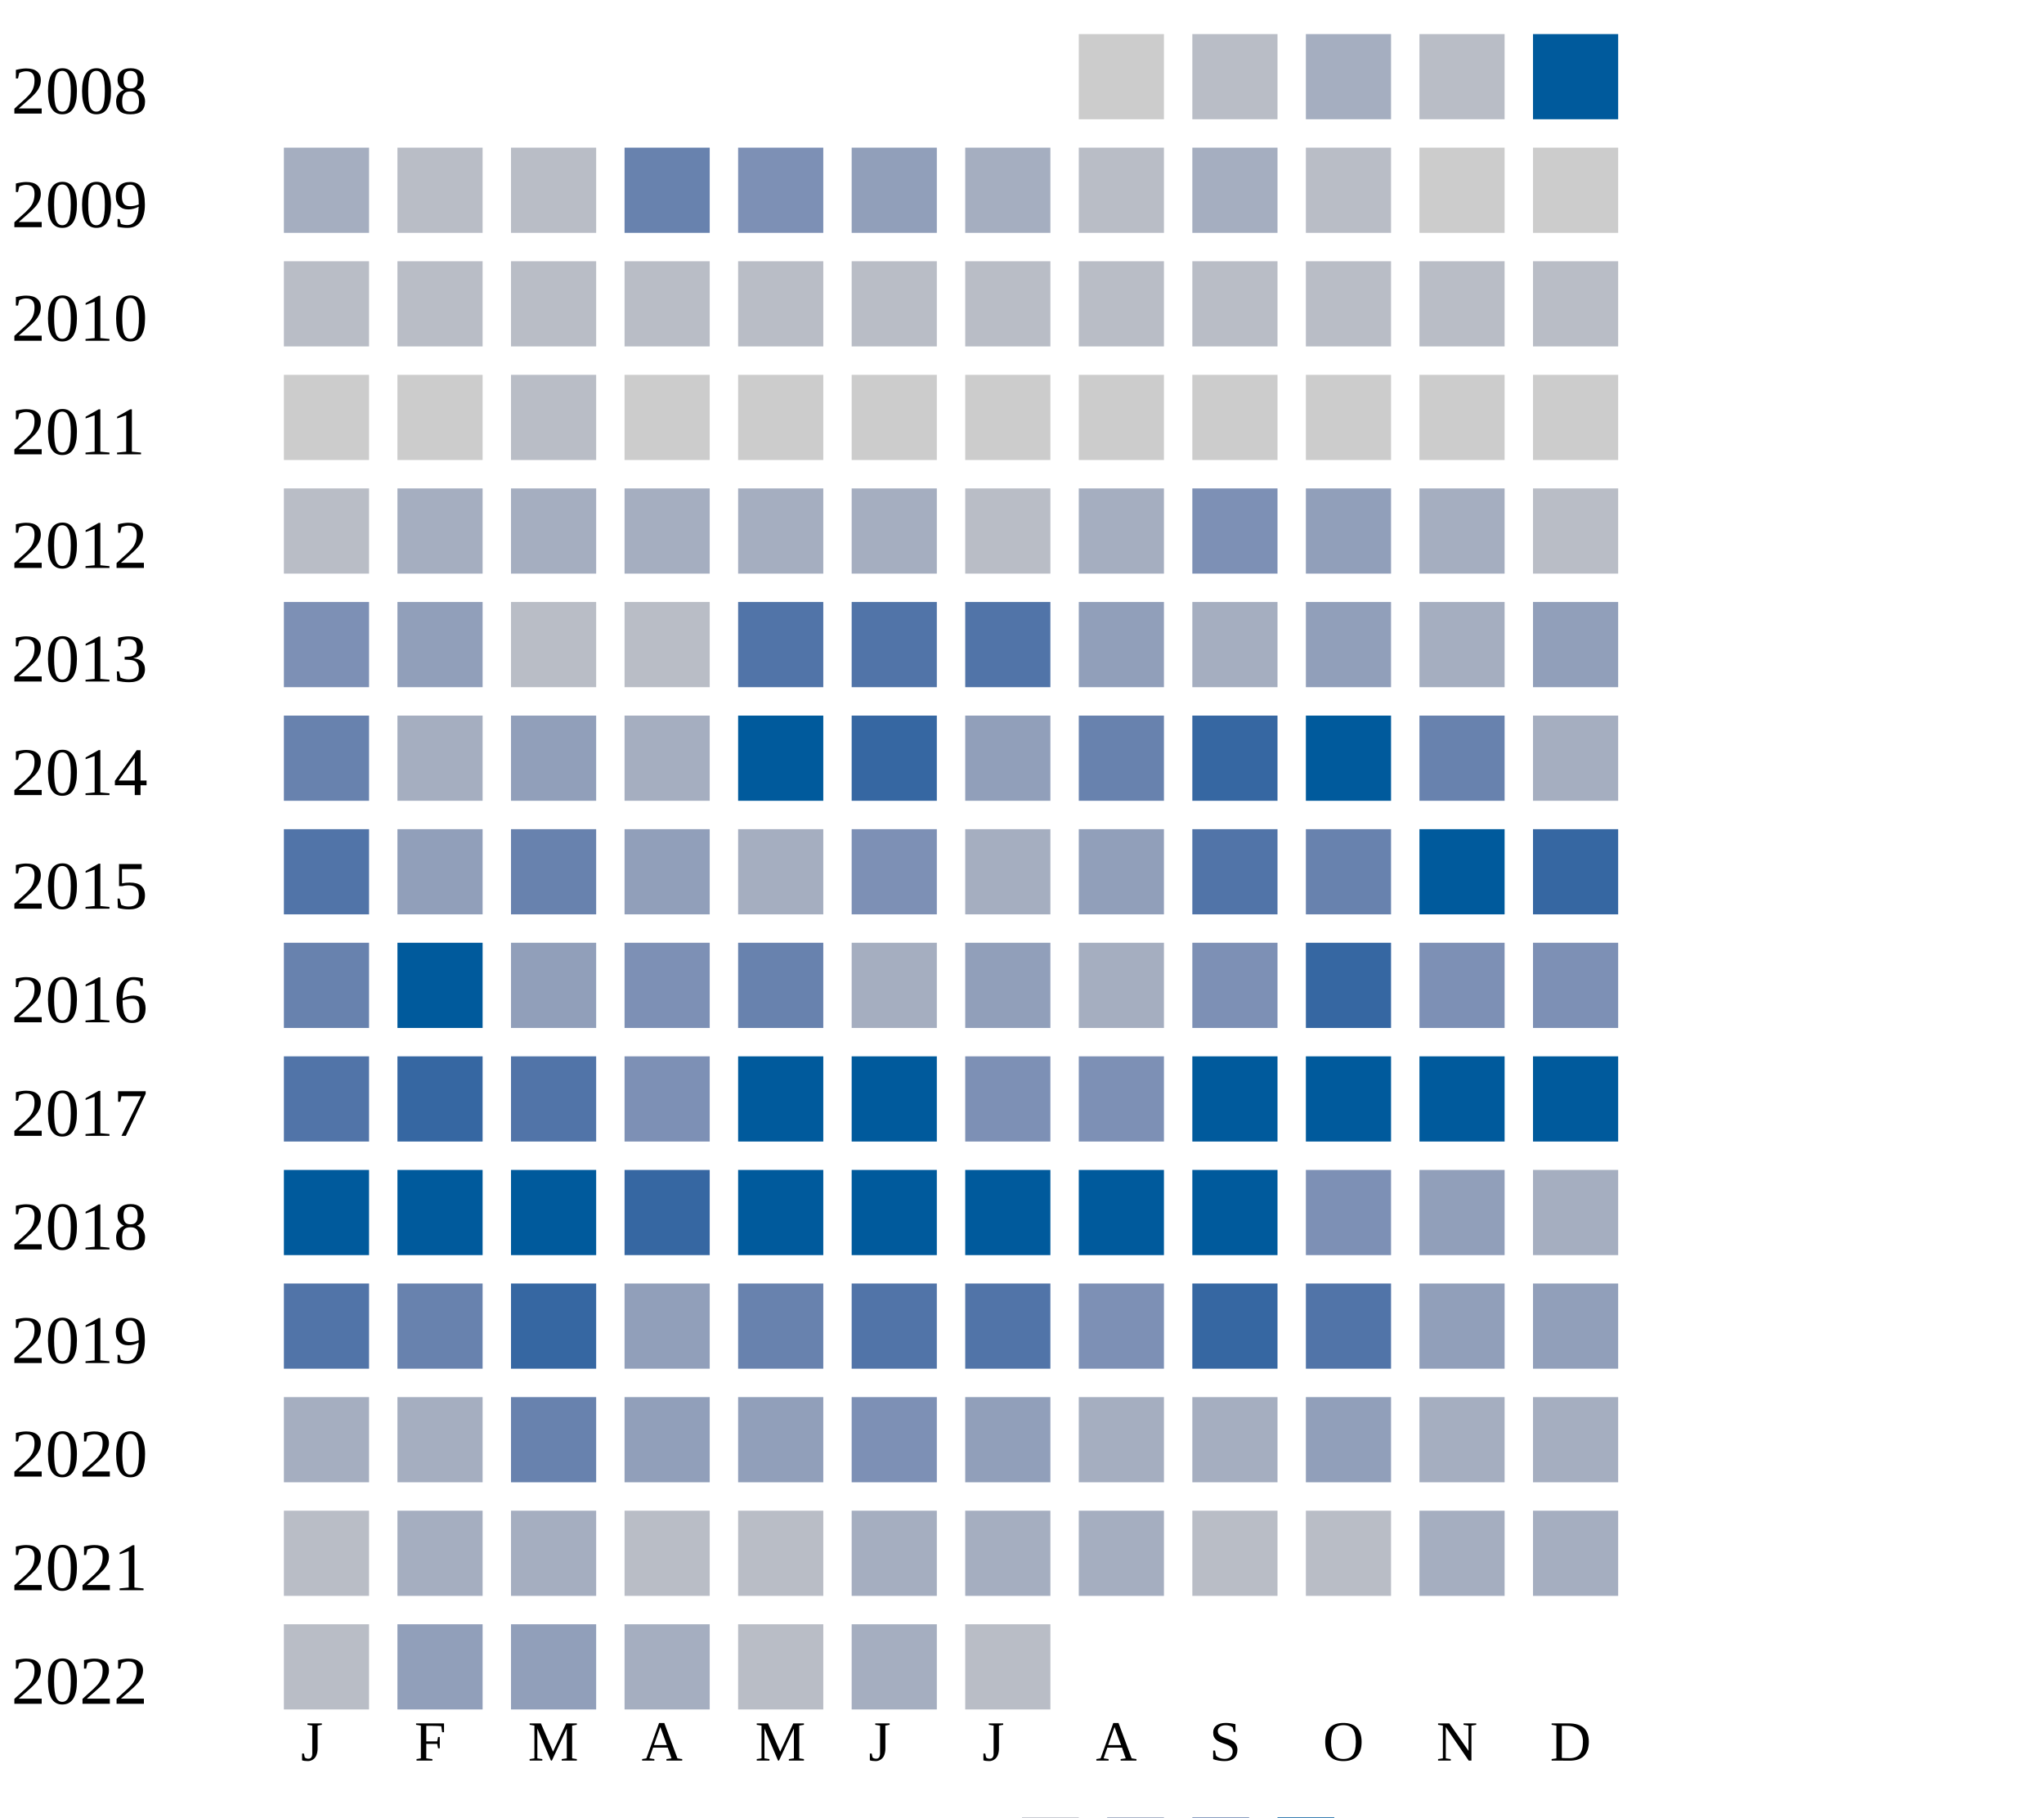
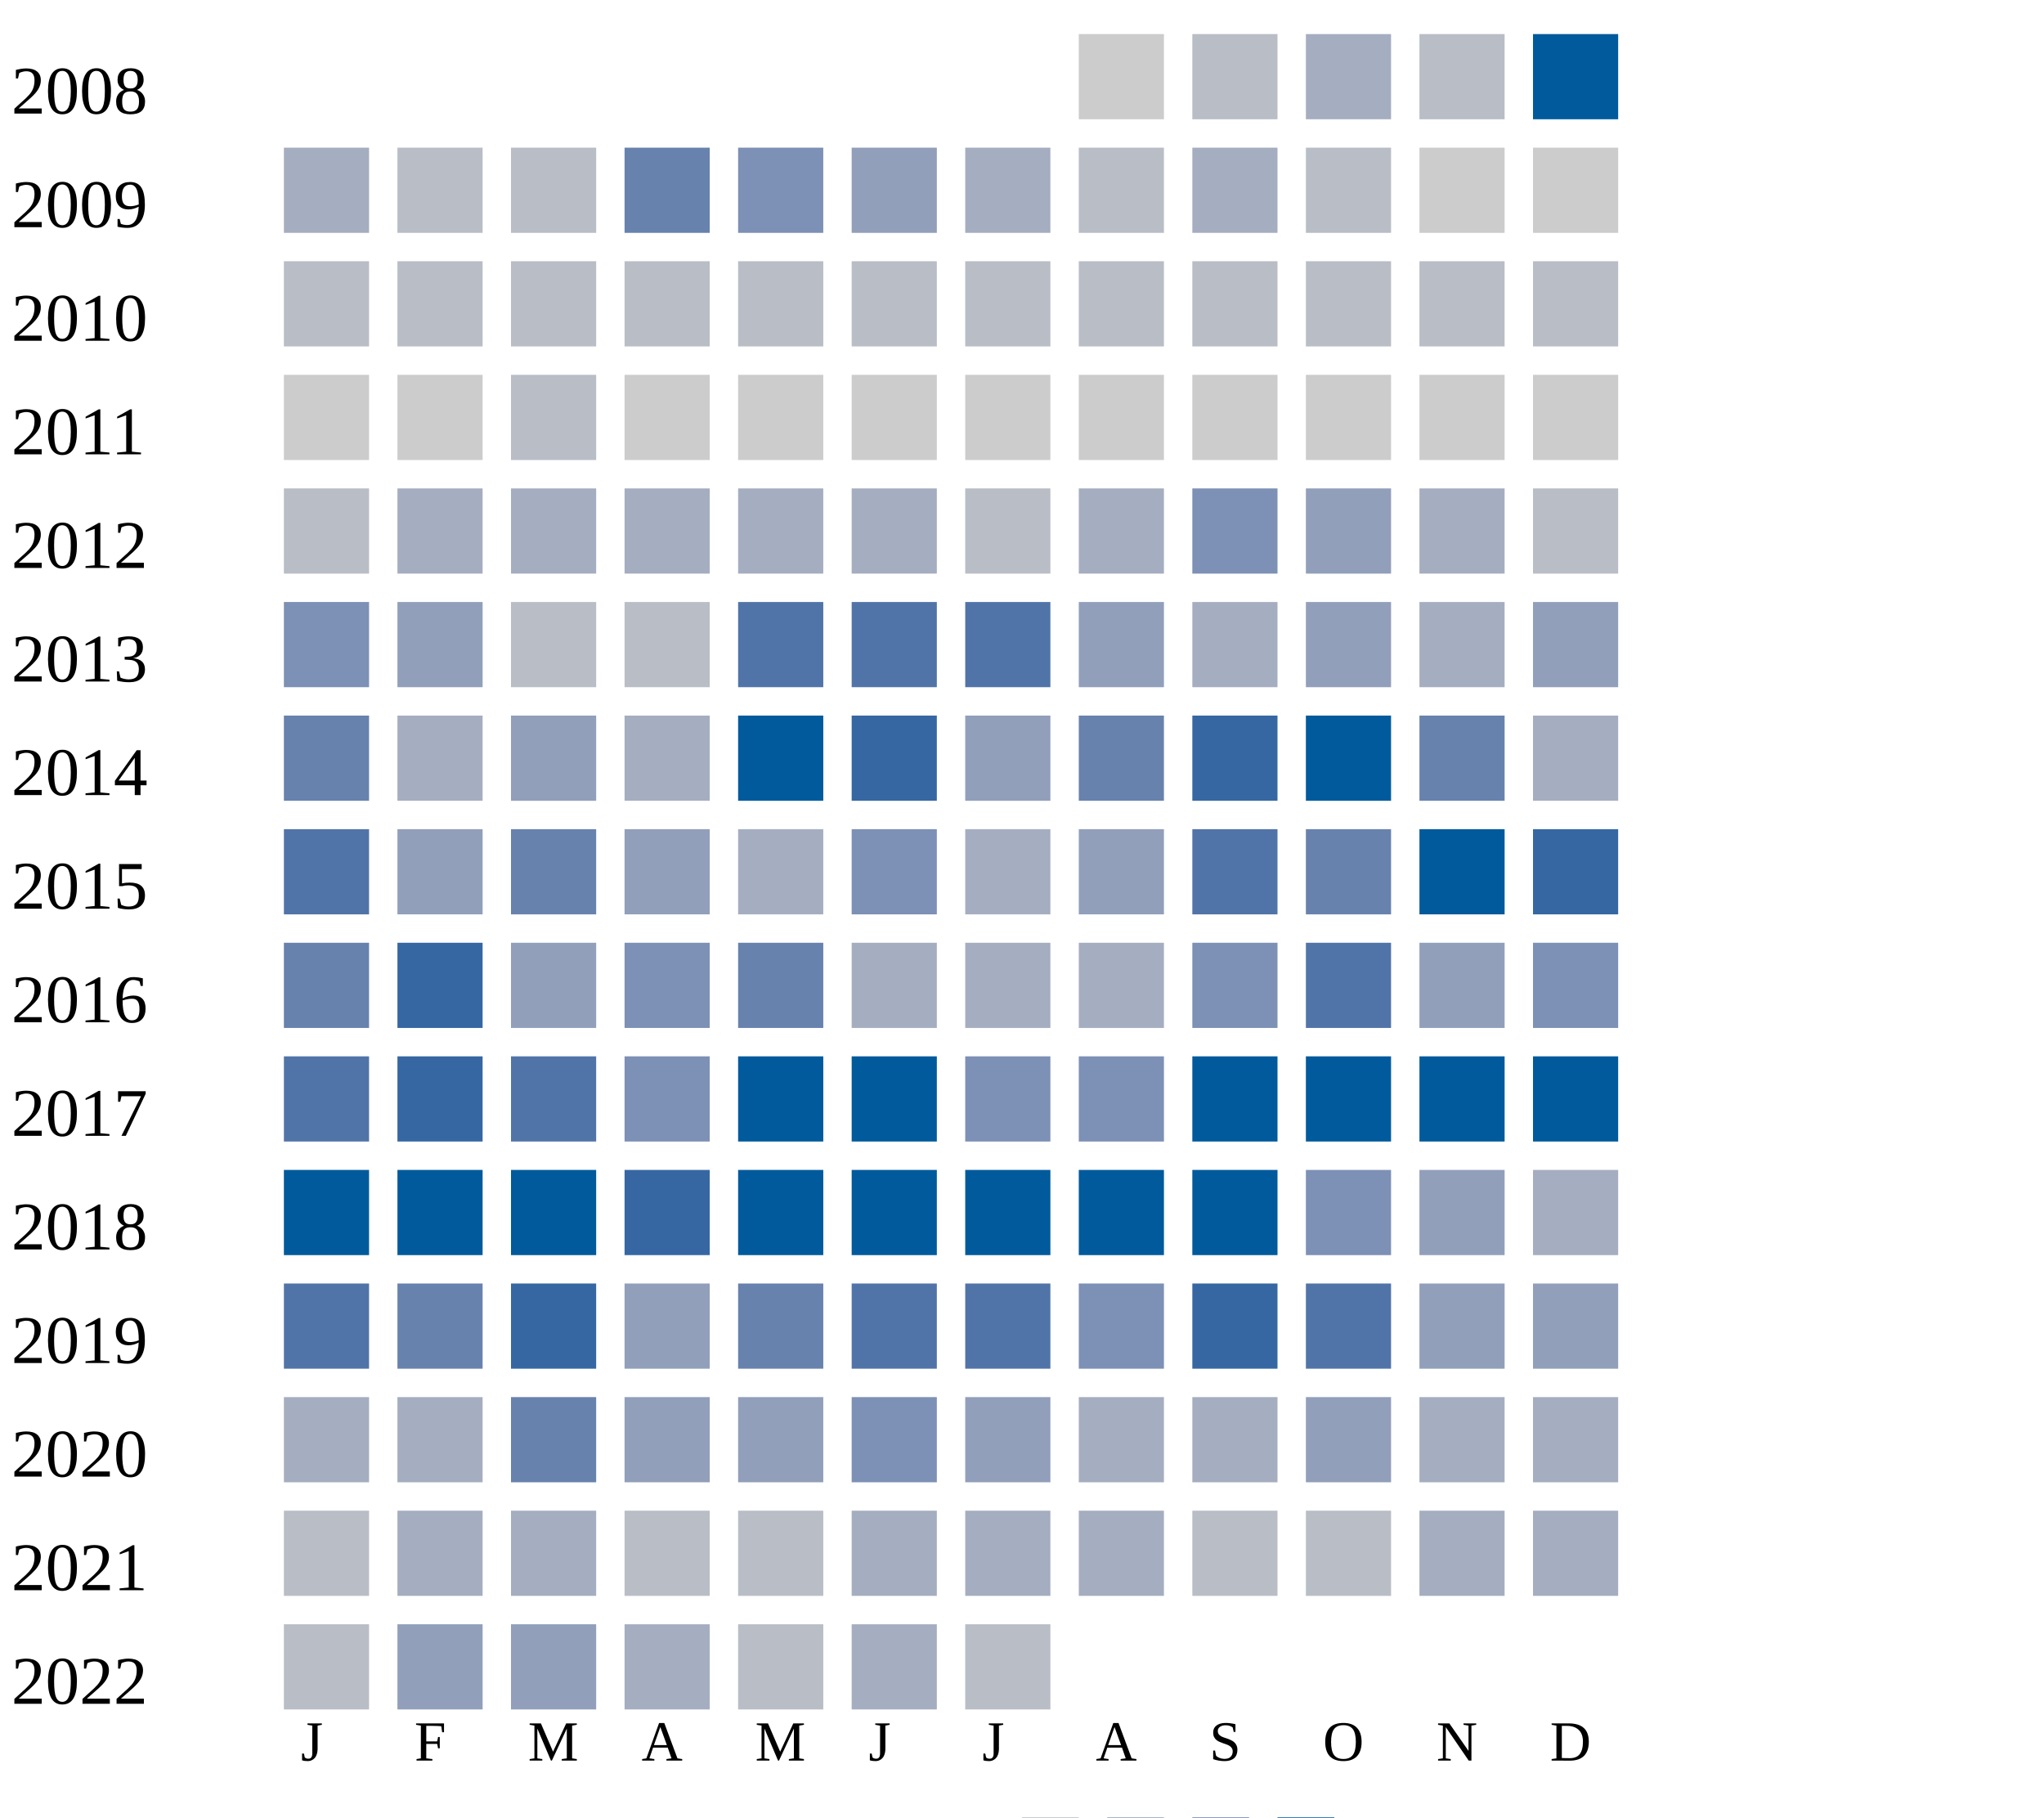
<svg xmlns="http://www.w3.org/2000/svg" width="360" height="320">
  <g transform="translate(0 0)">
    <text x="2" y="20">2008</text>
    <rect x="190" y="6" width="15" height="15" fill="#cccccc" />
    <rect x="210" y="6" width="15" height="15" fill="#b9bdc6" />
    <rect x="230" y="6" width="15" height="15" fill="#a5aec0" />
    <rect x="250" y="6" width="15" height="15" fill="#b9bdc6" />
    <rect x="270" y="6" width="15" height="15" fill="#005a9c" />
  </g>
  <g transform="translate(0 20)">
    <text x="2" y="20">2009</text>
    <rect x="50" y="6" width="15" height="15" fill="#a5aec0" />
    <rect x="70" y="6" width="15" height="15" fill="#b9bdc6" />
    <rect x="90" y="6" width="15" height="15" fill="#b9bdc6" />
    <rect x="110" y="6" width="15" height="15" fill="#6882ae" />
    <rect x="130" y="6" width="15" height="15" fill="#7d90b5" />
    <rect x="150" y="6" width="15" height="15" fill="#919fba" />
    <rect x="170" y="6" width="15" height="15" fill="#a5aec0" />
    <rect x="190" y="6" width="15" height="15" fill="#b9bdc6" />
    <rect x="210" y="6" width="15" height="15" fill="#a5aec0" />
    <rect x="230" y="6" width="15" height="15" fill="#b9bdc6" />
    <rect x="250" y="6" width="15" height="15" fill="#cccccc" />
    <rect x="270" y="6" width="15" height="15" fill="#cccccc" />
  </g>
  <g transform="translate(0 40)">
    <text x="2" y="20">2010</text>
    <rect x="50" y="6" width="15" height="15" fill="#b9bdc6" />
    <rect x="70" y="6" width="15" height="15" fill="#b9bdc6" />
    <rect x="90" y="6" width="15" height="15" fill="#b9bdc6" />
    <rect x="110" y="6" width="15" height="15" fill="#b9bdc6" />
    <rect x="130" y="6" width="15" height="15" fill="#b9bdc6" />
    <rect x="150" y="6" width="15" height="15" fill="#b9bdc6" />
    <rect x="170" y="6" width="15" height="15" fill="#b9bdc6" />
    <rect x="190" y="6" width="15" height="15" fill="#b9bdc6" />
    <rect x="210" y="6" width="15" height="15" fill="#b9bdc6" />
    <rect x="230" y="6" width="15" height="15" fill="#b9bdc6" />
    <rect x="250" y="6" width="15" height="15" fill="#b9bdc6" />
    <rect x="270" y="6" width="15" height="15" fill="#b9bdc6" />
  </g>
  <g transform="translate(0 60)">
    <text x="2" y="20">2011</text>
    <rect x="50" y="6" width="15" height="15" fill="#cccccc" />
    <rect x="70" y="6" width="15" height="15" fill="#cccccc" />
    <rect x="90" y="6" width="15" height="15" fill="#b9bdc6" />
    <rect x="110" y="6" width="15" height="15" fill="#cccccc" />
    <rect x="130" y="6" width="15" height="15" fill="#cccccc" />
    <rect x="150" y="6" width="15" height="15" fill="#cccccc" />
    <rect x="170" y="6" width="15" height="15" fill="#cccccc" />
    <rect x="190" y="6" width="15" height="15" fill="#cccccc" />
    <rect x="210" y="6" width="15" height="15" fill="#cccccc" />
    <rect x="230" y="6" width="15" height="15" fill="#cccccc" />
    <rect x="250" y="6" width="15" height="15" fill="#cccccc" />
    <rect x="270" y="6" width="15" height="15" fill="#cccccc" />
  </g>
  <g transform="translate(0 80)">
    <text x="2" y="20">2012</text>
    <rect x="50" y="6" width="15" height="15" fill="#b9bdc6" />
    <rect x="70" y="6" width="15" height="15" fill="#a5aec0" />
    <rect x="90" y="6" width="15" height="15" fill="#a5aec0" />
    <rect x="110" y="6" width="15" height="15" fill="#a5aec0" />
    <rect x="130" y="6" width="15" height="15" fill="#a5aec0" />
    <rect x="150" y="6" width="15" height="15" fill="#a5aec0" />
    <rect x="170" y="6" width="15" height="15" fill="#b9bdc6" />
    <rect x="190" y="6" width="15" height="15" fill="#a5aec0" />
    <rect x="210" y="6" width="15" height="15" fill="#7d90b5" />
    <rect x="230" y="6" width="15" height="15" fill="#919fba" />
    <rect x="250" y="6" width="15" height="15" fill="#a5aec0" />
    <rect x="270" y="6" width="15" height="15" fill="#b9bdc6" />
  </g>
  <g transform="translate(0 100)">
    <text x="2" y="20">2013</text>
    <rect x="50" y="6" width="15" height="15" fill="#7d90b5" />
    <rect x="70" y="6" width="15" height="15" fill="#919fba" />
    <rect x="90" y="6" width="15" height="15" fill="#b9bdc6" />
    <rect x="110" y="6" width="15" height="15" fill="#b9bdc6" />
    <rect x="130" y="6" width="15" height="15" fill="#5174a8" />
    <rect x="150" y="6" width="15" height="15" fill="#5174a8" />
    <rect x="170" y="6" width="15" height="15" fill="#5174a8" />
    <rect x="190" y="6" width="15" height="15" fill="#919fba" />
    <rect x="210" y="6" width="15" height="15" fill="#a5aec0" />
    <rect x="230" y="6" width="15" height="15" fill="#919fba" />
    <rect x="250" y="6" width="15" height="15" fill="#a5aec0" />
    <rect x="270" y="6" width="15" height="15" fill="#919fba" />
  </g>
  <g transform="translate(0 120)">
    <text x="2" y="20">2014</text>
    <rect x="50" y="6" width="15" height="15" fill="#6882ae" />
    <rect x="70" y="6" width="15" height="15" fill="#a5aec0" />
    <rect x="90" y="6" width="15" height="15" fill="#919fba" />
    <rect x="110" y="6" width="15" height="15" fill="#a5aec0" />
    <rect x="130" y="6" width="15" height="15" fill="#005a9c" />
    <rect x="150" y="6" width="15" height="15" fill="#3667a2" />
    <rect x="170" y="6" width="15" height="15" fill="#919fba" />
    <rect x="190" y="6" width="15" height="15" fill="#6882ae" />
    <rect x="210" y="6" width="15" height="15" fill="#3667a2" />
    <rect x="230" y="6" width="15" height="15" fill="#005a9c" />
    <rect x="250" y="6" width="15" height="15" fill="#6882ae" />
    <rect x="270" y="6" width="15" height="15" fill="#a5aec0" />
  </g>
  <g transform="translate(0 140)">
    <text x="2" y="20">2015</text>
    <rect x="50" y="6" width="15" height="15" fill="#5174a8" />
    <rect x="70" y="6" width="15" height="15" fill="#919fba" />
    <rect x="90" y="6" width="15" height="15" fill="#6882ae" />
    <rect x="110" y="6" width="15" height="15" fill="#919fba" />
    <rect x="130" y="6" width="15" height="15" fill="#a5aec0" />
    <rect x="150" y="6" width="15" height="15" fill="#7d90b5" />
    <rect x="170" y="6" width="15" height="15" fill="#a5aec0" />
    <rect x="190" y="6" width="15" height="15" fill="#919fba" />
    <rect x="210" y="6" width="15" height="15" fill="#5174a8" />
    <rect x="230" y="6" width="15" height="15" fill="#6882ae" />
    <rect x="250" y="6" width="15" height="15" fill="#005a9c" />
    <rect x="270" y="6" width="15" height="15" fill="#3667a2" />
  </g>
  <g transform="translate(0 160)">
    <text x="2" y="20">2016</text>
    <rect x="50" y="6" width="15" height="15" fill="#6882ae" />
-     <rect x="70" y="6" width="15" height="15" fill="#005a9c" />
+     <rect x="70" y="6" width="15" height="15" fill="#3667a2" />
    <rect x="90" y="6" width="15" height="15" fill="#919fba" />
    <rect x="110" y="6" width="15" height="15" fill="#7d90b5" />
    <rect x="130" y="6" width="15" height="15" fill="#6882ae" />
    <rect x="150" y="6" width="15" height="15" fill="#a5aec0" />
-     <rect x="170" y="6" width="15" height="15" fill="#919fba" />
+     <rect x="170" y="6" width="15" height="15" fill="#a5aec0" />
    <rect x="190" y="6" width="15" height="15" fill="#a5aec0" />
    <rect x="210" y="6" width="15" height="15" fill="#7d90b5" />
-     <rect x="230" y="6" width="15" height="15" fill="#3667a2" />
-     <rect x="250" y="6" width="15" height="15" fill="#7d90b5" />
+     <rect x="230" y="6" width="15" height="15" fill="#5174a8" />
+     <rect x="250" y="6" width="15" height="15" fill="#919fba" />
    <rect x="270" y="6" width="15" height="15" fill="#7d90b5" />
  </g>
  <g transform="translate(0 180)">
    <text x="2" y="20">2017</text>
    <rect x="50" y="6" width="15" height="15" fill="#5174a8" />
    <rect x="70" y="6" width="15" height="15" fill="#3667a2" />
    <rect x="90" y="6" width="15" height="15" fill="#5174a8" />
    <rect x="110" y="6" width="15" height="15" fill="#7d90b5" />
    <rect x="130" y="6" width="15" height="15" fill="#005a9c" />
    <rect x="150" y="6" width="15" height="15" fill="#005a9c" />
    <rect x="170" y="6" width="15" height="15" fill="#7d90b5" />
    <rect x="190" y="6" width="15" height="15" fill="#7d90b5" />
    <rect x="210" y="6" width="15" height="15" fill="#005a9c" />
    <rect x="230" y="6" width="15" height="15" fill="#005a9c" />
    <rect x="250" y="6" width="15" height="15" fill="#005a9c" />
    <rect x="270" y="6" width="15" height="15" fill="#005a9c" />
  </g>
  <g transform="translate(0 200)">
    <text x="2" y="20">2018</text>
    <rect x="50" y="6" width="15" height="15" fill="#005a9c" />
    <rect x="70" y="6" width="15" height="15" fill="#005a9c" />
    <rect x="90" y="6" width="15" height="15" fill="#005a9c" />
    <rect x="110" y="6" width="15" height="15" fill="#3667a2" />
    <rect x="130" y="6" width="15" height="15" fill="#005a9c" />
    <rect x="150" y="6" width="15" height="15" fill="#005a9c" />
    <rect x="170" y="6" width="15" height="15" fill="#005a9c" />
    <rect x="190" y="6" width="15" height="15" fill="#005a9c" />
    <rect x="210" y="6" width="15" height="15" fill="#005a9c" />
    <rect x="230" y="6" width="15" height="15" fill="#7d90b5" />
    <rect x="250" y="6" width="15" height="15" fill="#919fba" />
    <rect x="270" y="6" width="15" height="15" fill="#a5aec0" />
  </g>
  <g transform="translate(0 220)">
    <text x="2" y="20">2019</text>
    <rect x="50" y="6" width="15" height="15" fill="#5174a8" />
    <rect x="70" y="6" width="15" height="15" fill="#6882ae" />
    <rect x="90" y="6" width="15" height="15" fill="#3667a2" />
    <rect x="110" y="6" width="15" height="15" fill="#919fba" />
    <rect x="130" y="6" width="15" height="15" fill="#6882ae" />
    <rect x="150" y="6" width="15" height="15" fill="#5174a8" />
    <rect x="170" y="6" width="15" height="15" fill="#5174a8" />
    <rect x="190" y="6" width="15" height="15" fill="#7d90b5" />
    <rect x="210" y="6" width="15" height="15" fill="#3667a2" />
    <rect x="230" y="6" width="15" height="15" fill="#5174a8" />
    <rect x="250" y="6" width="15" height="15" fill="#919fba" />
    <rect x="270" y="6" width="15" height="15" fill="#919fba" />
  </g>
  <g transform="translate(0 240)">
    <text x="2" y="20">2020</text>
    <rect x="50" y="6" width="15" height="15" fill="#a5aec0" />
    <rect x="70" y="6" width="15" height="15" fill="#a5aec0" />
    <rect x="90" y="6" width="15" height="15" fill="#6882ae" />
    <rect x="110" y="6" width="15" height="15" fill="#919fba" />
    <rect x="130" y="6" width="15" height="15" fill="#919fba" />
    <rect x="150" y="6" width="15" height="15" fill="#7d90b5" />
    <rect x="170" y="6" width="15" height="15" fill="#919fba" />
    <rect x="190" y="6" width="15" height="15" fill="#a5aec0" />
    <rect x="210" y="6" width="15" height="15" fill="#a5aec0" />
    <rect x="230" y="6" width="15" height="15" fill="#919fba" />
    <rect x="250" y="6" width="15" height="15" fill="#a5aec0" />
    <rect x="270" y="6" width="15" height="15" fill="#a5aec0" />
  </g>
  <g transform="translate(0 260)">
    <text x="2" y="20">2021</text>
    <rect x="50" y="6" width="15" height="15" fill="#b9bdc6" />
    <rect x="70" y="6" width="15" height="15" fill="#a5aec0" />
    <rect x="90" y="6" width="15" height="15" fill="#a5aec0" />
    <rect x="110" y="6" width="15" height="15" fill="#b9bdc6" />
    <rect x="130" y="6" width="15" height="15" fill="#b9bdc6" />
    <rect x="150" y="6" width="15" height="15" fill="#a5aec0" />
    <rect x="170" y="6" width="15" height="15" fill="#a5aec0" />
    <rect x="190" y="6" width="15" height="15" fill="#a5aec0" />
    <rect x="210" y="6" width="15" height="15" fill="#b9bdc6" />
    <rect x="230" y="6" width="15" height="15" fill="#b9bdc6" />
    <rect x="250" y="6" width="15" height="15" fill="#a5aec0" />
    <rect x="270" y="6" width="15" height="15" fill="#a5aec0" />
  </g>
  <g transform="translate(0 280)">
    <text x="2" y="20">2022</text>
    <rect x="50" y="6" width="15" height="15" fill="#b9bdc6" />
    <rect x="70" y="6" width="15" height="15" fill="#919fba" />
    <rect x="90" y="6" width="15" height="15" fill="#919fba" />
    <rect x="110" y="6" width="15" height="15" fill="#a5aec0" />
    <rect x="130" y="6" width="15" height="15" fill="#b9bdc6" />
    <rect x="150" y="6" width="15" height="15" fill="#a5aec0" />
    <rect x="170" y="6" width="15" height="15" fill="#b9bdc6" />
  </g>
  <text style="font-size: 10px; text-align: center" x="53" y="310">J</text>
  <text style="font-size: 10px; text-align: center" x="73" y="310">F</text>
  <text style="font-size: 10px; text-align: center" x="93" y="310">M</text>
  <text style="font-size: 10px; text-align: center" x="113" y="310">A</text>
  <text style="font-size: 10px; text-align: center" x="133" y="310">M</text>
  <text style="font-size: 10px; text-align: center" x="153" y="310">J</text>
  <text style="font-size: 10px; text-align: center" x="173" y="310">J</text>
  <text style="font-size: 10px; text-align: center" x="193" y="310">A</text>
  <text style="font-size: 10px; text-align: center" x="213" y="310">S</text>
  <text style="font-size: 10px; text-align: center" x="233" y="310">O</text>
  <text style="font-size: 10px; text-align: center" x="253" y="310">N</text>
  <text style="font-size: 10px; text-align: center" x="273" y="310">D</text>
  <text style="font-size: 10px;" x="155" y="329">Less</text>
  <rect fill="#b9bdc6" width="10" height="10" x="180" y="320" />
  <rect fill="#919fba" width="10" height="10" x="195" y="320" />
  <rect fill="#6882ae" width="10" height="10" x="210" y="320" />
  <rect fill="#005a9c" width="10" height="10" x="225" y="320" />
  <text x="240" y="329" style="font-size: 10px;">More</text>
</svg>
